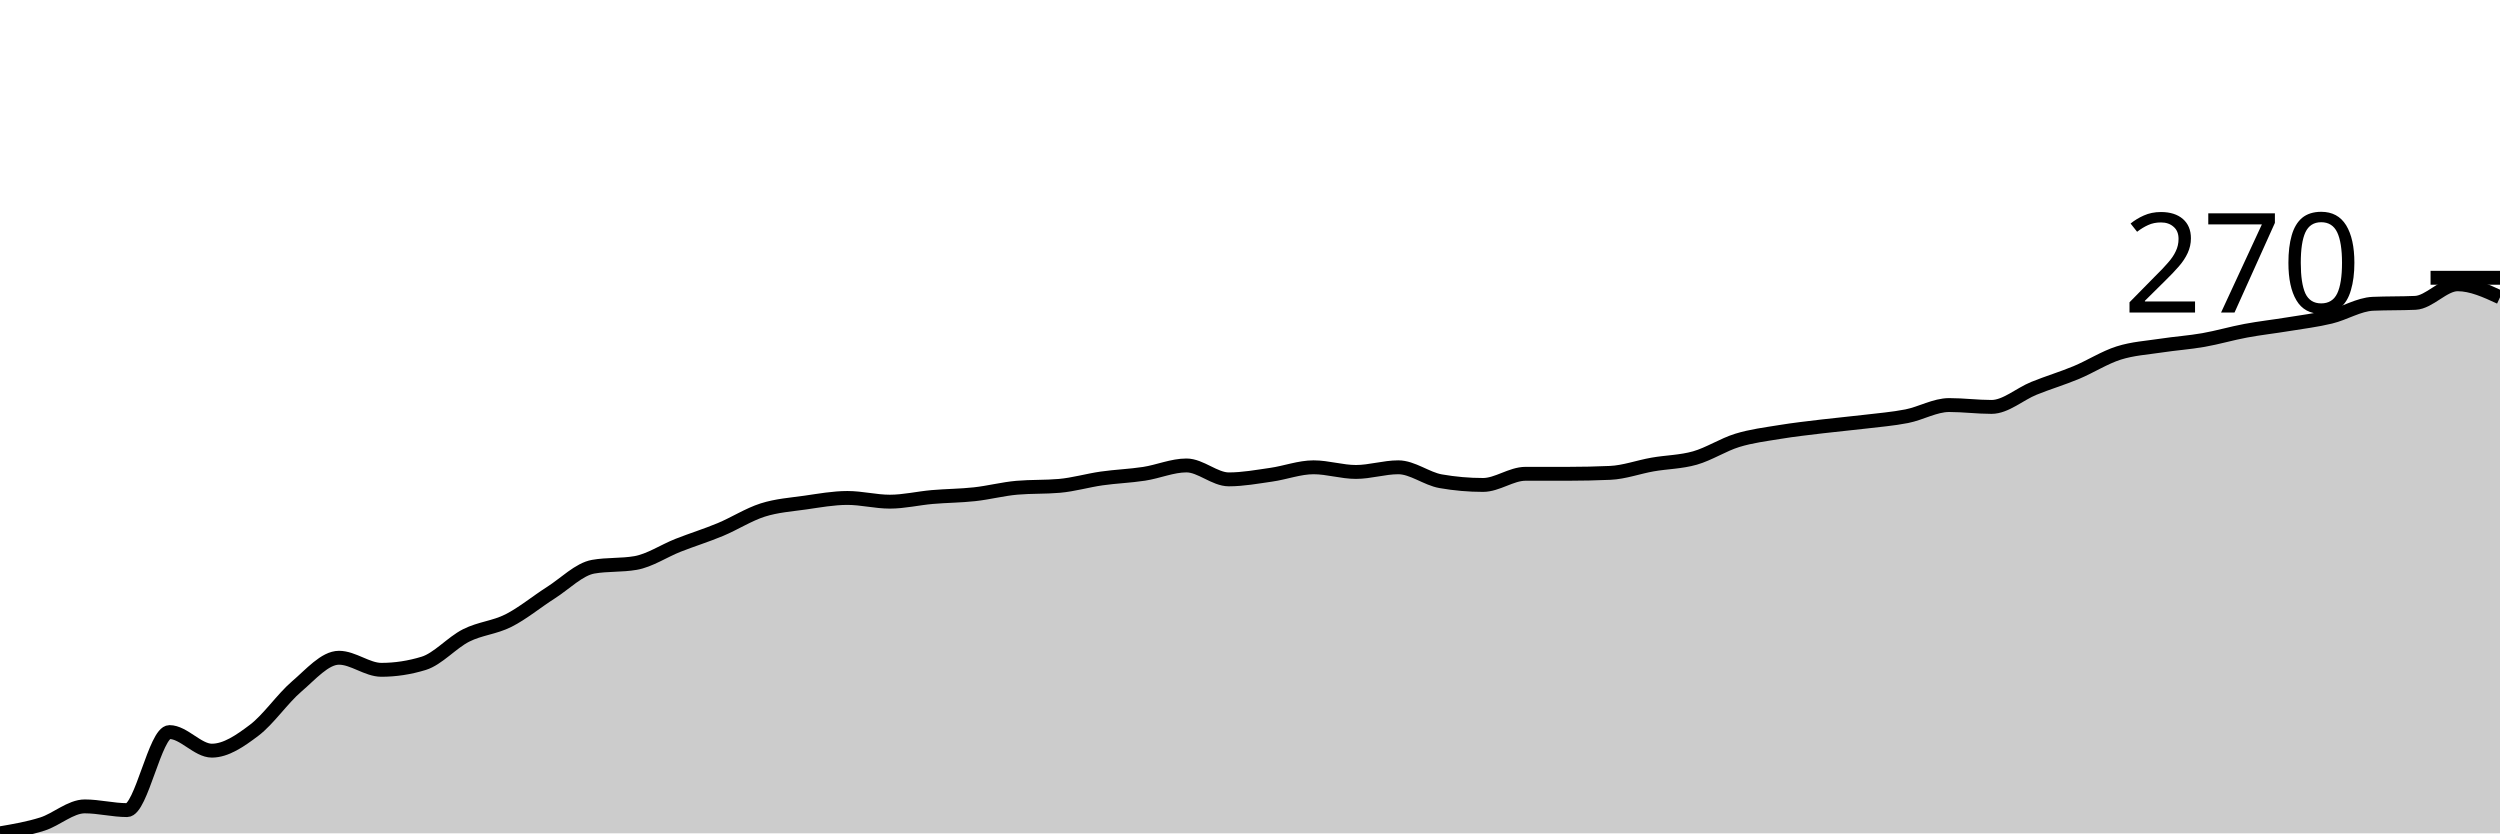
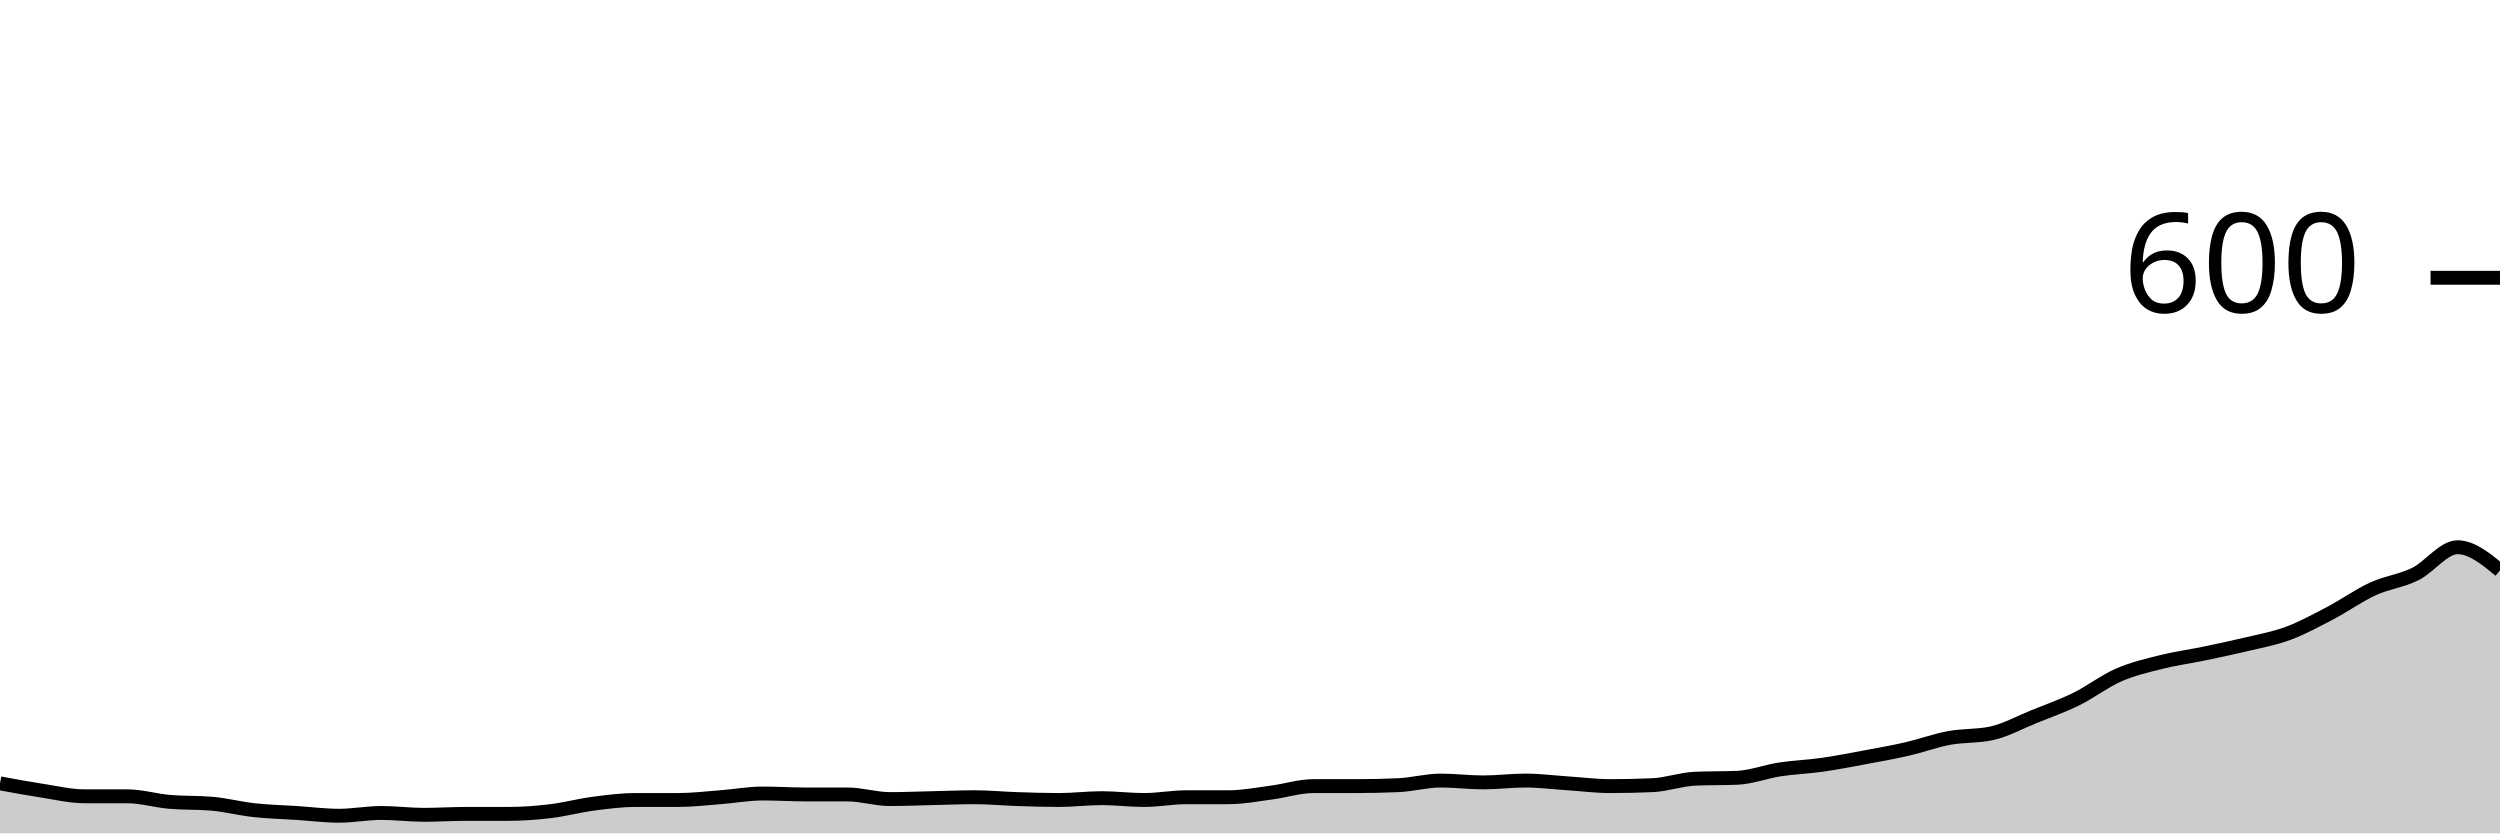
<svg xmlns="http://www.w3.org/2000/svg" viewBox="0 0 180 60">
  <g transform="translate(0,20)">
-     <path class="area" fill="rgba(0, 0, 0, 0.2)" d="M0,40C1.017,39.827,2.034,39.654,3.051,39.331C4.068,39.008,5.085,38.06,6.102,38.06C7.119,38.06,8.136,38.328,9.153,38.328C10.169,38.328,11.186,32.709,12.203,32.709C13.22,32.709,14.237,34.047,15.254,34.047C16.271,34.047,17.288,33.344,18.305,32.575C19.322,31.806,20.339,30.301,21.356,29.431C22.373,28.562,23.39,27.358,24.407,27.358C25.424,27.358,26.441,28.227,27.458,28.227C28.475,28.227,29.492,28.071,30.508,27.759C31.525,27.447,32.542,26.265,33.559,25.753C34.576,25.24,35.593,25.195,36.61,24.682C37.627,24.169,38.644,23.322,39.661,22.676C40.678,22.029,41.695,20.981,42.712,20.803C43.729,20.624,44.746,20.713,45.763,20.535C46.78,20.357,47.797,19.666,48.814,19.264C49.831,18.863,50.847,18.551,51.864,18.127C52.881,17.703,53.898,17.046,54.915,16.722C55.932,16.399,56.949,16.332,57.966,16.187C58.983,16.042,60,15.853,61.017,15.853C62.034,15.853,63.051,16.12,64.068,16.12C65.085,16.12,66.102,15.875,67.119,15.786C68.136,15.697,69.153,15.697,70.169,15.585C71.186,15.474,72.203,15.206,73.22,15.117C74.237,15.028,75.254,15.072,76.271,14.983C77.288,14.894,78.305,14.593,79.322,14.448C80.339,14.303,81.356,14.27,82.373,14.114C83.39,13.958,84.407,13.512,85.424,13.512C86.441,13.512,87.458,14.515,88.475,14.515C89.492,14.515,90.508,14.326,91.525,14.181C92.542,14.036,93.559,13.645,94.576,13.645C95.593,13.645,96.61,13.98,97.627,13.98C98.644,13.98,99.661,13.645,100.678,13.645C101.695,13.645,102.712,14.47,103.729,14.649C104.746,14.827,105.763,14.916,106.78,14.916C107.797,14.916,108.814,14.114,109.831,14.114C110.847,14.114,111.864,14.114,112.881,14.114C113.898,14.114,114.915,14.091,115.932,14.047C116.949,14.002,117.966,13.623,118.983,13.445C120,13.266,121.017,13.266,122.034,12.977C123.051,12.687,124.068,12.018,125.085,11.706C126.102,11.394,127.119,11.271,128.136,11.104C129.153,10.936,130.169,10.825,131.186,10.702C132.203,10.58,133.22,10.491,134.237,10.368C135.254,10.245,136.271,10.167,137.288,9.967C138.305,9.766,139.322,9.164,140.339,9.164C141.356,9.164,142.373,9.298,143.39,9.298C144.407,9.298,145.424,8.372,146.441,7.96C147.458,7.547,148.475,7.246,149.492,6.823C150.508,6.399,151.525,5.741,152.542,5.418C153.559,5.095,154.576,5.039,155.593,4.883C156.61,4.727,157.627,4.66,158.644,4.482C159.661,4.303,160.678,4.002,161.695,3.813C162.712,3.623,163.729,3.512,164.746,3.344C165.763,3.177,166.78,3.055,167.797,2.809C168.814,2.564,169.831,1.918,170.847,1.873C171.864,1.828,172.881,1.851,173.898,1.806C174.915,1.761,175.932,0.468,176.949,0.468C177.966,0.468,178.983,0.936,180,1.405L180,40C178.983,40,177.966,40,176.949,40C175.932,40,174.915,40,173.898,40C172.881,40,171.864,40,170.847,40C169.831,40,168.814,40,167.797,40C166.78,40,165.763,40,164.746,40C163.729,40,162.712,40,161.695,40C160.678,40,159.661,40,158.644,40C157.627,40,156.61,40,155.593,40C154.576,40,153.559,40,152.542,40C151.525,40,150.508,40,149.492,40C148.475,40,147.458,40,146.441,40C145.424,40,144.407,40,143.39,40C142.373,40,141.356,40,140.339,40C139.322,40,138.305,40,137.288,40C136.271,40,135.254,40,134.237,40C133.22,40,132.203,40,131.186,40C130.169,40,129.153,40,128.136,40C127.119,40,126.102,40,125.085,40C124.068,40,123.051,40,122.034,40C121.017,40,120,40,118.983,40C117.966,40,116.949,40,115.932,40C114.915,40,113.898,40,112.881,40C111.864,40,110.847,40,109.831,40C108.814,40,107.797,40,106.78,40C105.763,40,104.746,40,103.729,40C102.712,40,101.695,40,100.678,40C99.661,40,98.644,40,97.627,40C96.61,40,95.593,40,94.576,40C93.559,40,92.542,40,91.525,40C90.508,40,89.492,40,88.475,40C87.458,40,86.441,40,85.424,40C84.407,40,83.39,40,82.373,40C81.356,40,80.339,40,79.322,40C78.305,40,77.288,40,76.271,40C75.254,40,74.237,40,73.22,40C72.203,40,71.186,40,70.169,40C69.153,40,68.136,40,67.119,40C66.102,40,65.085,40,64.068,40C63.051,40,62.034,40,61.017,40C60,40,58.983,40,57.966,40C56.949,40,55.932,40,54.915,40C53.898,40,52.881,40,51.864,40C50.847,40,49.831,40,48.814,40C47.797,40,46.78,40,45.763,40C44.746,40,43.729,40,42.712,40C41.695,40,40.678,40,39.661,40C38.644,40,37.627,40,36.61,40C35.593,40,34.576,40,33.559,40C32.542,40,31.525,40,30.508,40C29.492,40,28.475,40,27.458,40C26.441,40,25.424,40,24.407,40C23.39,40,22.373,40,21.356,40C20.339,40,19.322,40,18.305,40C17.288,40,16.271,40,15.254,40C14.237,40,13.22,40,12.203,40C11.186,40,10.169,40,9.153,40C8.136,40,7.119,40,6.102,40C5.085,40,4.068,40,3.051,40C2.034,40,1.017,40,0,40Z" />
-     <path class="line" stroke="black" fill="none" d="M0,40C1.017,39.827,2.034,39.654,3.051,39.331C4.068,39.008,5.085,38.06,6.102,38.06C7.119,38.06,8.136,38.328,9.153,38.328C10.169,38.328,11.186,32.709,12.203,32.709C13.22,32.709,14.237,34.047,15.254,34.047C16.271,34.047,17.288,33.344,18.305,32.575C19.322,31.806,20.339,30.301,21.356,29.431C22.373,28.562,23.39,27.358,24.407,27.358C25.424,27.358,26.441,28.227,27.458,28.227C28.475,28.227,29.492,28.071,30.508,27.759C31.525,27.447,32.542,26.265,33.559,25.753C34.576,25.24,35.593,25.195,36.61,24.682C37.627,24.169,38.644,23.322,39.661,22.676C40.678,22.029,41.695,20.981,42.712,20.803C43.729,20.624,44.746,20.713,45.763,20.535C46.78,20.357,47.797,19.666,48.814,19.264C49.831,18.863,50.847,18.551,51.864,18.127C52.881,17.703,53.898,17.046,54.915,16.722C55.932,16.399,56.949,16.332,57.966,16.187C58.983,16.042,60,15.853,61.017,15.853C62.034,15.853,63.051,16.12,64.068,16.12C65.085,16.12,66.102,15.875,67.119,15.786C68.136,15.697,69.153,15.697,70.169,15.585C71.186,15.474,72.203,15.206,73.22,15.117C74.237,15.028,75.254,15.072,76.271,14.983C77.288,14.894,78.305,14.593,79.322,14.448C80.339,14.303,81.356,14.27,82.373,14.114C83.39,13.958,84.407,13.512,85.424,13.512C86.441,13.512,87.458,14.515,88.475,14.515C89.492,14.515,90.508,14.326,91.525,14.181C92.542,14.036,93.559,13.645,94.576,13.645C95.593,13.645,96.61,13.98,97.627,13.98C98.644,13.98,99.661,13.645,100.678,13.645C101.695,13.645,102.712,14.47,103.729,14.649C104.746,14.827,105.763,14.916,106.78,14.916C107.797,14.916,108.814,14.114,109.831,14.114C110.847,14.114,111.864,14.114,112.881,14.114C113.898,14.114,114.915,14.091,115.932,14.047C116.949,14.002,117.966,13.623,118.983,13.445C120,13.266,121.017,13.266,122.034,12.977C123.051,12.687,124.068,12.018,125.085,11.706C126.102,11.394,127.119,11.271,128.136,11.104C129.153,10.936,130.169,10.825,131.186,10.702C132.203,10.58,133.22,10.491,134.237,10.368C135.254,10.245,136.271,10.167,137.288,9.967C138.305,9.766,139.322,9.164,140.339,9.164C141.356,9.164,142.373,9.298,143.39,9.298C144.407,9.298,145.424,8.372,146.441,7.96C147.458,7.547,148.475,7.246,149.492,6.823C150.508,6.399,151.525,5.741,152.542,5.418C153.559,5.095,154.576,5.039,155.593,4.883C156.61,4.727,157.627,4.66,158.644,4.482C159.661,4.303,160.678,4.002,161.695,3.813C162.712,3.623,163.729,3.512,164.746,3.344C165.763,3.177,166.78,3.055,167.797,2.809C168.814,2.564,169.831,1.918,170.847,1.873C171.864,1.828,172.881,1.851,173.898,1.806C174.915,1.761,175.932,0.468,176.949,0.468C177.966,0.468,178.983,0.936,180,1.405" />
+     <path class="area" fill="rgba(0, 0, 0, 0.2)" d="M0,36.4C1.017,36.589,2.034,36.778,3.051,36.933C4.068,37.089,5.085,37.333,6.102,37.333C7.119,37.333,8.136,37.333,9.153,37.333C10.169,37.333,11.186,37.644,12.203,37.733C13.22,37.822,14.237,37.778,15.254,37.867C16.271,37.956,17.288,38.222,18.305,38.333C19.322,38.444,20.339,38.467,21.356,38.533C22.373,38.6,23.39,38.733,24.407,38.733C25.424,38.733,26.441,38.533,27.458,38.533C28.475,38.533,29.492,38.667,30.508,38.667C31.525,38.667,32.542,38.6,33.559,38.6C34.576,38.6,35.593,38.6,36.61,38.6C37.627,38.6,38.644,38.522,39.661,38.4C40.678,38.278,41.695,38,42.712,37.867C43.729,37.733,44.746,37.6,45.763,37.6C46.78,37.6,47.797,37.6,48.814,37.6C49.831,37.6,50.847,37.478,51.864,37.4C52.881,37.322,53.898,37.133,54.915,37.133C55.932,37.133,56.949,37.2,57.966,37.2C58.983,37.2,60,37.2,61.017,37.2C62.034,37.2,63.051,37.533,64.068,37.533C65.085,37.533,66.102,37.489,67.119,37.467C68.136,37.444,69.153,37.4,70.169,37.4C71.186,37.4,72.203,37.5,73.22,37.533C74.237,37.567,75.254,37.6,76.271,37.6C77.288,37.6,78.305,37.467,79.322,37.467C80.339,37.467,81.356,37.6,82.373,37.6C83.39,37.6,84.407,37.4,85.424,37.4C86.441,37.4,87.458,37.4,88.475,37.4C89.492,37.4,90.508,37.2,91.525,37.067C92.542,36.933,93.559,36.6,94.576,36.6C95.593,36.6,96.61,36.6,97.627,36.6C98.644,36.6,99.661,36.578,100.678,36.533C101.695,36.489,102.712,36.2,103.729,36.2C104.746,36.2,105.763,36.333,106.78,36.333C107.797,36.333,108.814,36.2,109.831,36.2C110.847,36.2,111.864,36.333,112.881,36.4C113.898,36.467,114.915,36.6,115.932,36.6C116.949,36.6,117.966,36.578,118.983,36.533C120,36.489,121.017,36.111,122.034,36.067C123.051,36.022,124.068,36.044,125.085,36C126.102,35.956,127.119,35.556,128.136,35.4C129.153,35.244,130.169,35.211,131.186,35.067C132.203,34.922,133.22,34.722,134.237,34.533C135.254,34.344,136.271,34.167,137.288,33.933C138.305,33.7,139.322,33.322,140.339,33.133C141.356,32.944,142.373,33.022,143.39,32.8C144.407,32.578,145.424,32.011,146.441,31.6C147.458,31.189,148.475,30.833,149.492,30.333C150.508,29.833,151.525,29.044,152.542,28.6C153.559,28.156,154.576,27.922,155.593,27.667C156.61,27.411,157.627,27.278,158.644,27.067C159.661,26.856,160.678,26.644,161.695,26.4C162.712,26.156,163.729,25.978,164.746,25.6C165.763,25.222,166.78,24.667,167.797,24.133C168.814,23.6,169.831,22.867,170.847,22.4C171.864,21.933,172.881,21.833,173.898,21.333C174.915,20.833,175.932,19.4,176.949,19.4C177.966,19.4,178.983,20.233,180,21.067L180,40C178.983,40,177.966,40,176.949,40C175.932,40,174.915,40,173.898,40C172.881,40,171.864,40,170.847,40C169.831,40,168.814,40,167.797,40C166.78,40,165.763,40,164.746,40C163.729,40,162.712,40,161.695,40C160.678,40,159.661,40,158.644,40C157.627,40,156.61,40,155.593,40C154.576,40,153.559,40,152.542,40C151.525,40,150.508,40,149.492,40C148.475,40,147.458,40,146.441,40C145.424,40,144.407,40,143.39,40C142.373,40,141.356,40,140.339,40C139.322,40,138.305,40,137.288,40C136.271,40,135.254,40,134.237,40C133.22,40,132.203,40,131.186,40C130.169,40,129.153,40,128.136,40C127.119,40,126.102,40,125.085,40C124.068,40,123.051,40,122.034,40C121.017,40,120,40,118.983,40C117.966,40,116.949,40,115.932,40C114.915,40,113.898,40,112.881,40C111.864,40,110.847,40,109.831,40C108.814,40,107.797,40,106.78,40C105.763,40,104.746,40,103.729,40C102.712,40,101.695,40,100.678,40C99.661,40,98.644,40,97.627,40C96.61,40,95.593,40,94.576,40C93.559,40,92.542,40,91.525,40C90.508,40,89.492,40,88.475,40C87.458,40,86.441,40,85.424,40C84.407,40,83.39,40,82.373,40C81.356,40,80.339,40,79.322,40C78.305,40,77.288,40,76.271,40C75.254,40,74.237,40,73.22,40C72.203,40,71.186,40,70.169,40C69.153,40,68.136,40,67.119,40C66.102,40,65.085,40,64.068,40C63.051,40,62.034,40,61.017,40C60,40,58.983,40,57.966,40C56.949,40,55.932,40,54.915,40C53.898,40,52.881,40,51.864,40C50.847,40,49.831,40,48.814,40C47.797,40,46.78,40,45.763,40C44.746,40,43.729,40,42.712,40C41.695,40,40.678,40,39.661,40C38.644,40,37.627,40,36.61,40C35.593,40,34.576,40,33.559,40C32.542,40,31.525,40,30.508,40C29.492,40,28.475,40,27.458,40C26.441,40,25.424,40,24.407,40C23.39,40,22.373,40,21.356,40C20.339,40,19.322,40,18.305,40C17.288,40,16.271,40,15.254,40C14.237,40,13.22,40,12.203,40C11.186,40,10.169,40,9.153,40C8.136,40,7.119,40,6.102,40C5.085,40,4.068,40,3.051,40C2.034,40,1.017,40,0,40Z" />
+     <path class="line" stroke="black" fill="none" d="M0,36.4C1.017,36.589,2.034,36.778,3.051,36.933C4.068,37.089,5.085,37.333,6.102,37.333C7.119,37.333,8.136,37.333,9.153,37.333C10.169,37.333,11.186,37.644,12.203,37.733C13.22,37.822,14.237,37.778,15.254,37.867C16.271,37.956,17.288,38.222,18.305,38.333C19.322,38.444,20.339,38.467,21.356,38.533C22.373,38.6,23.39,38.733,24.407,38.733C25.424,38.733,26.441,38.533,27.458,38.533C28.475,38.533,29.492,38.667,30.508,38.667C31.525,38.667,32.542,38.6,33.559,38.6C34.576,38.6,35.593,38.6,36.61,38.6C37.627,38.6,38.644,38.522,39.661,38.4C40.678,38.278,41.695,38,42.712,37.867C43.729,37.733,44.746,37.6,45.763,37.6C46.78,37.6,47.797,37.6,48.814,37.6C49.831,37.6,50.847,37.478,51.864,37.4C52.881,37.322,53.898,37.133,54.915,37.133C55.932,37.133,56.949,37.2,57.966,37.2C58.983,37.2,60,37.2,61.017,37.2C62.034,37.2,63.051,37.533,64.068,37.533C65.085,37.533,66.102,37.489,67.119,37.467C68.136,37.444,69.153,37.4,70.169,37.4C71.186,37.4,72.203,37.5,73.22,37.533C74.237,37.567,75.254,37.6,76.271,37.6C77.288,37.6,78.305,37.467,79.322,37.467C80.339,37.467,81.356,37.6,82.373,37.6C83.39,37.6,84.407,37.4,85.424,37.4C86.441,37.4,87.458,37.4,88.475,37.4C89.492,37.4,90.508,37.2,91.525,37.067C92.542,36.933,93.559,36.6,94.576,36.6C95.593,36.6,96.61,36.6,97.627,36.6C98.644,36.6,99.661,36.578,100.678,36.533C101.695,36.489,102.712,36.2,103.729,36.2C104.746,36.2,105.763,36.333,106.78,36.333C107.797,36.333,108.814,36.2,109.831,36.2C110.847,36.2,111.864,36.333,112.881,36.4C113.898,36.467,114.915,36.6,115.932,36.6C116.949,36.6,117.966,36.578,118.983,36.533C120,36.489,121.017,36.111,122.034,36.067C123.051,36.022,124.068,36.044,125.085,36C126.102,35.956,127.119,35.556,128.136,35.4C129.153,35.244,130.169,35.211,131.186,35.067C132.203,34.922,133.22,34.722,134.237,34.533C135.254,34.344,136.271,34.167,137.288,33.933C138.305,33.7,139.322,33.322,140.339,33.133C141.356,32.944,142.373,33.022,143.39,32.8C144.407,32.578,145.424,32.011,146.441,31.6C147.458,31.189,148.475,30.833,149.492,30.333C150.508,29.833,151.525,29.044,152.542,28.6C153.559,28.156,154.576,27.922,155.593,27.667C156.61,27.411,157.627,27.278,158.644,27.067C159.661,26.856,160.678,26.644,161.695,26.4C162.712,26.156,163.729,25.978,164.746,25.6C165.763,25.222,166.78,24.667,167.797,24.133C168.814,23.6,169.831,22.867,170.847,22.4C171.864,21.933,172.881,21.833,173.898,21.333C174.915,20.833,175.932,19.4,176.949,19.4C177.966,19.4,178.983,20.233,180,21.067" />
    <path class="axis-ceiling" stroke-width="1" stroke="black" fill="none" d="M175,0L180,0" />
-     <text class="axis-ceiling-label" font-family="sans-serif" text-anchor="end" font-size="10px" x="170" y="2.5">270</text>
+     <text class="axis-ceiling-label" font-family="sans-serif" text-anchor="end" font-size="10px" x="170" y="2.5">600</text>
  </g>
</svg>
